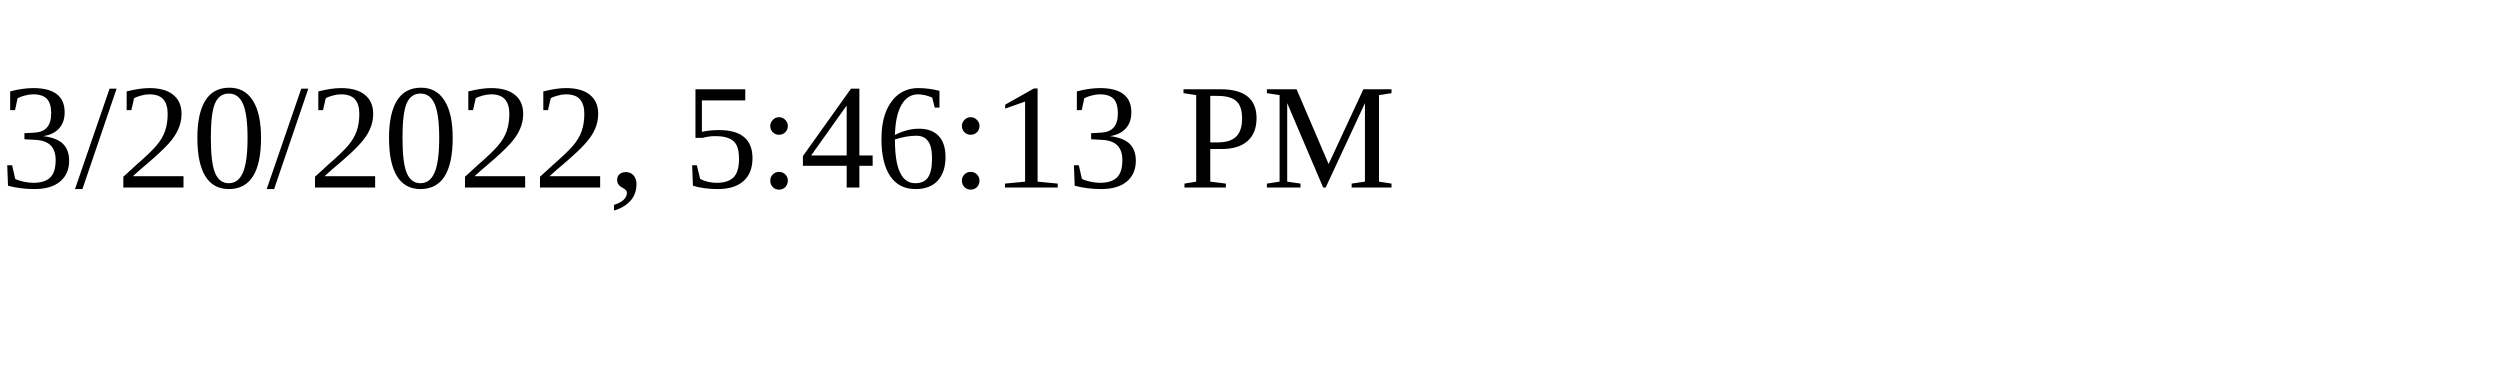
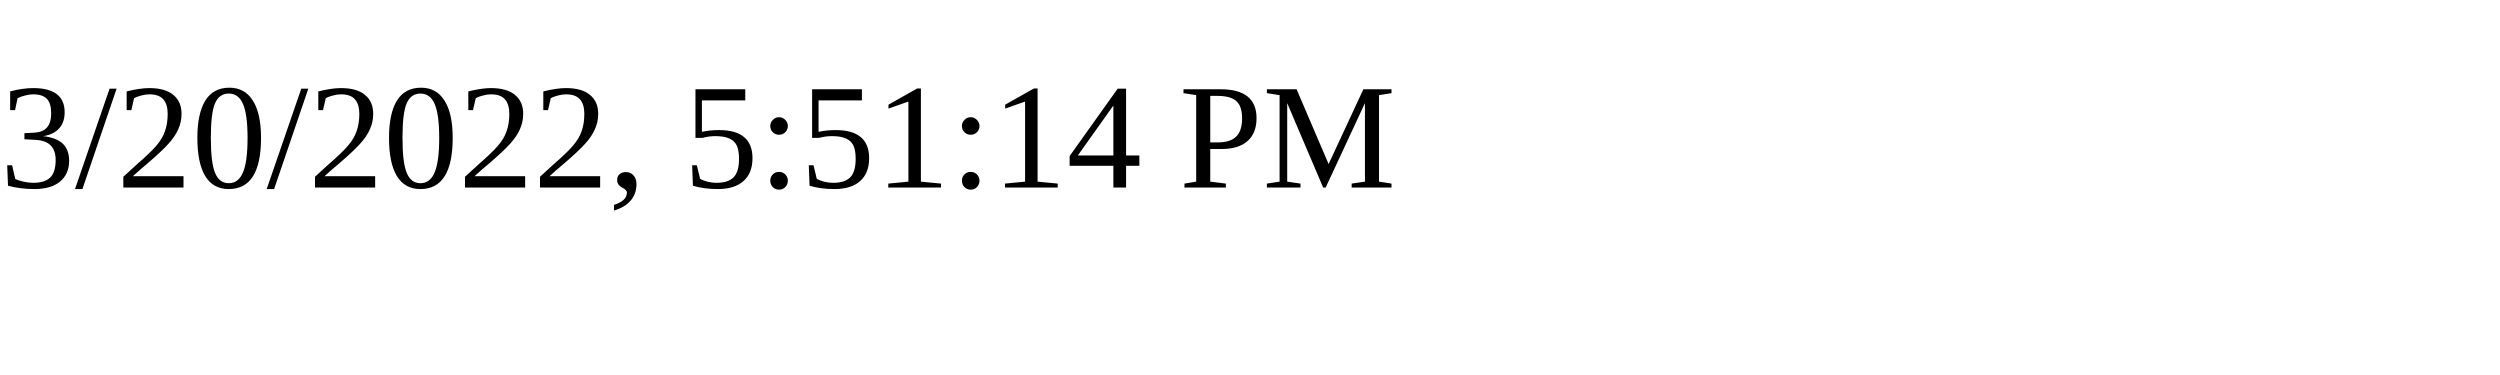
<svg xmlns="http://www.w3.org/2000/svg" height="30" width="200">
-   <text x="0" y="15">3/20/2022, 5:46:13 PM</text>
+   <text x="0" y="15">3/20/2022, 5:51:14 PM</text>
</svg>
